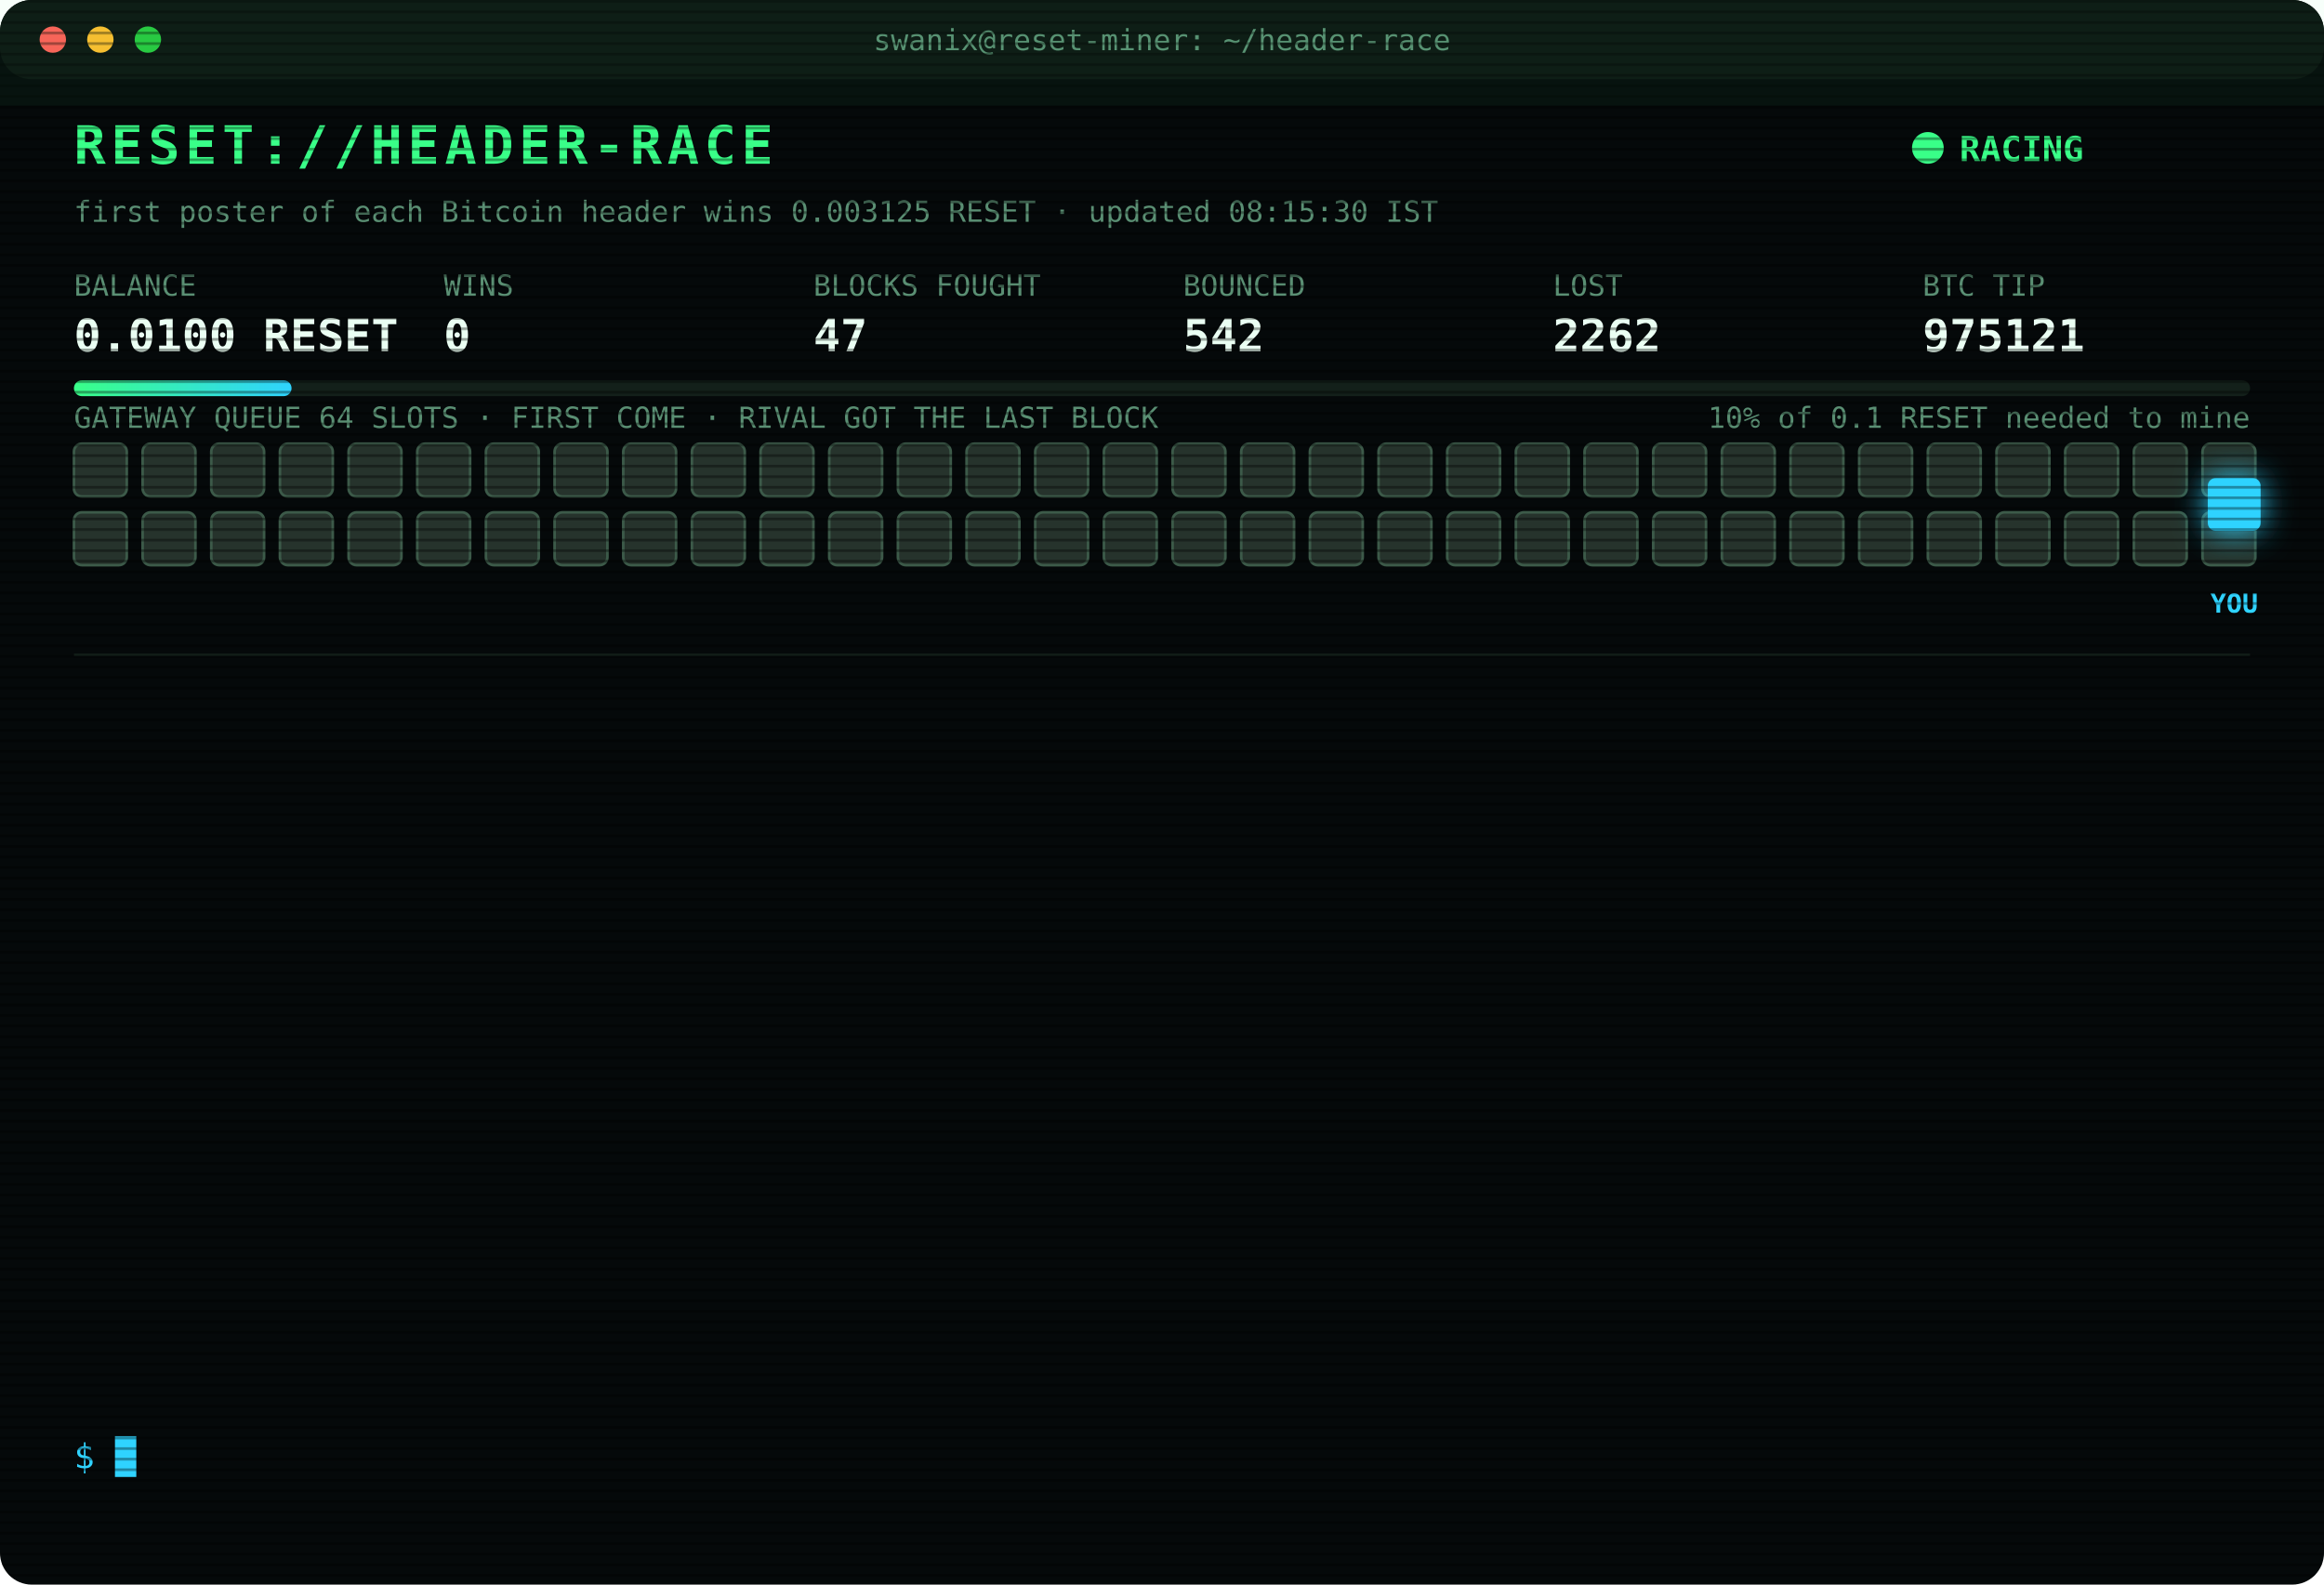
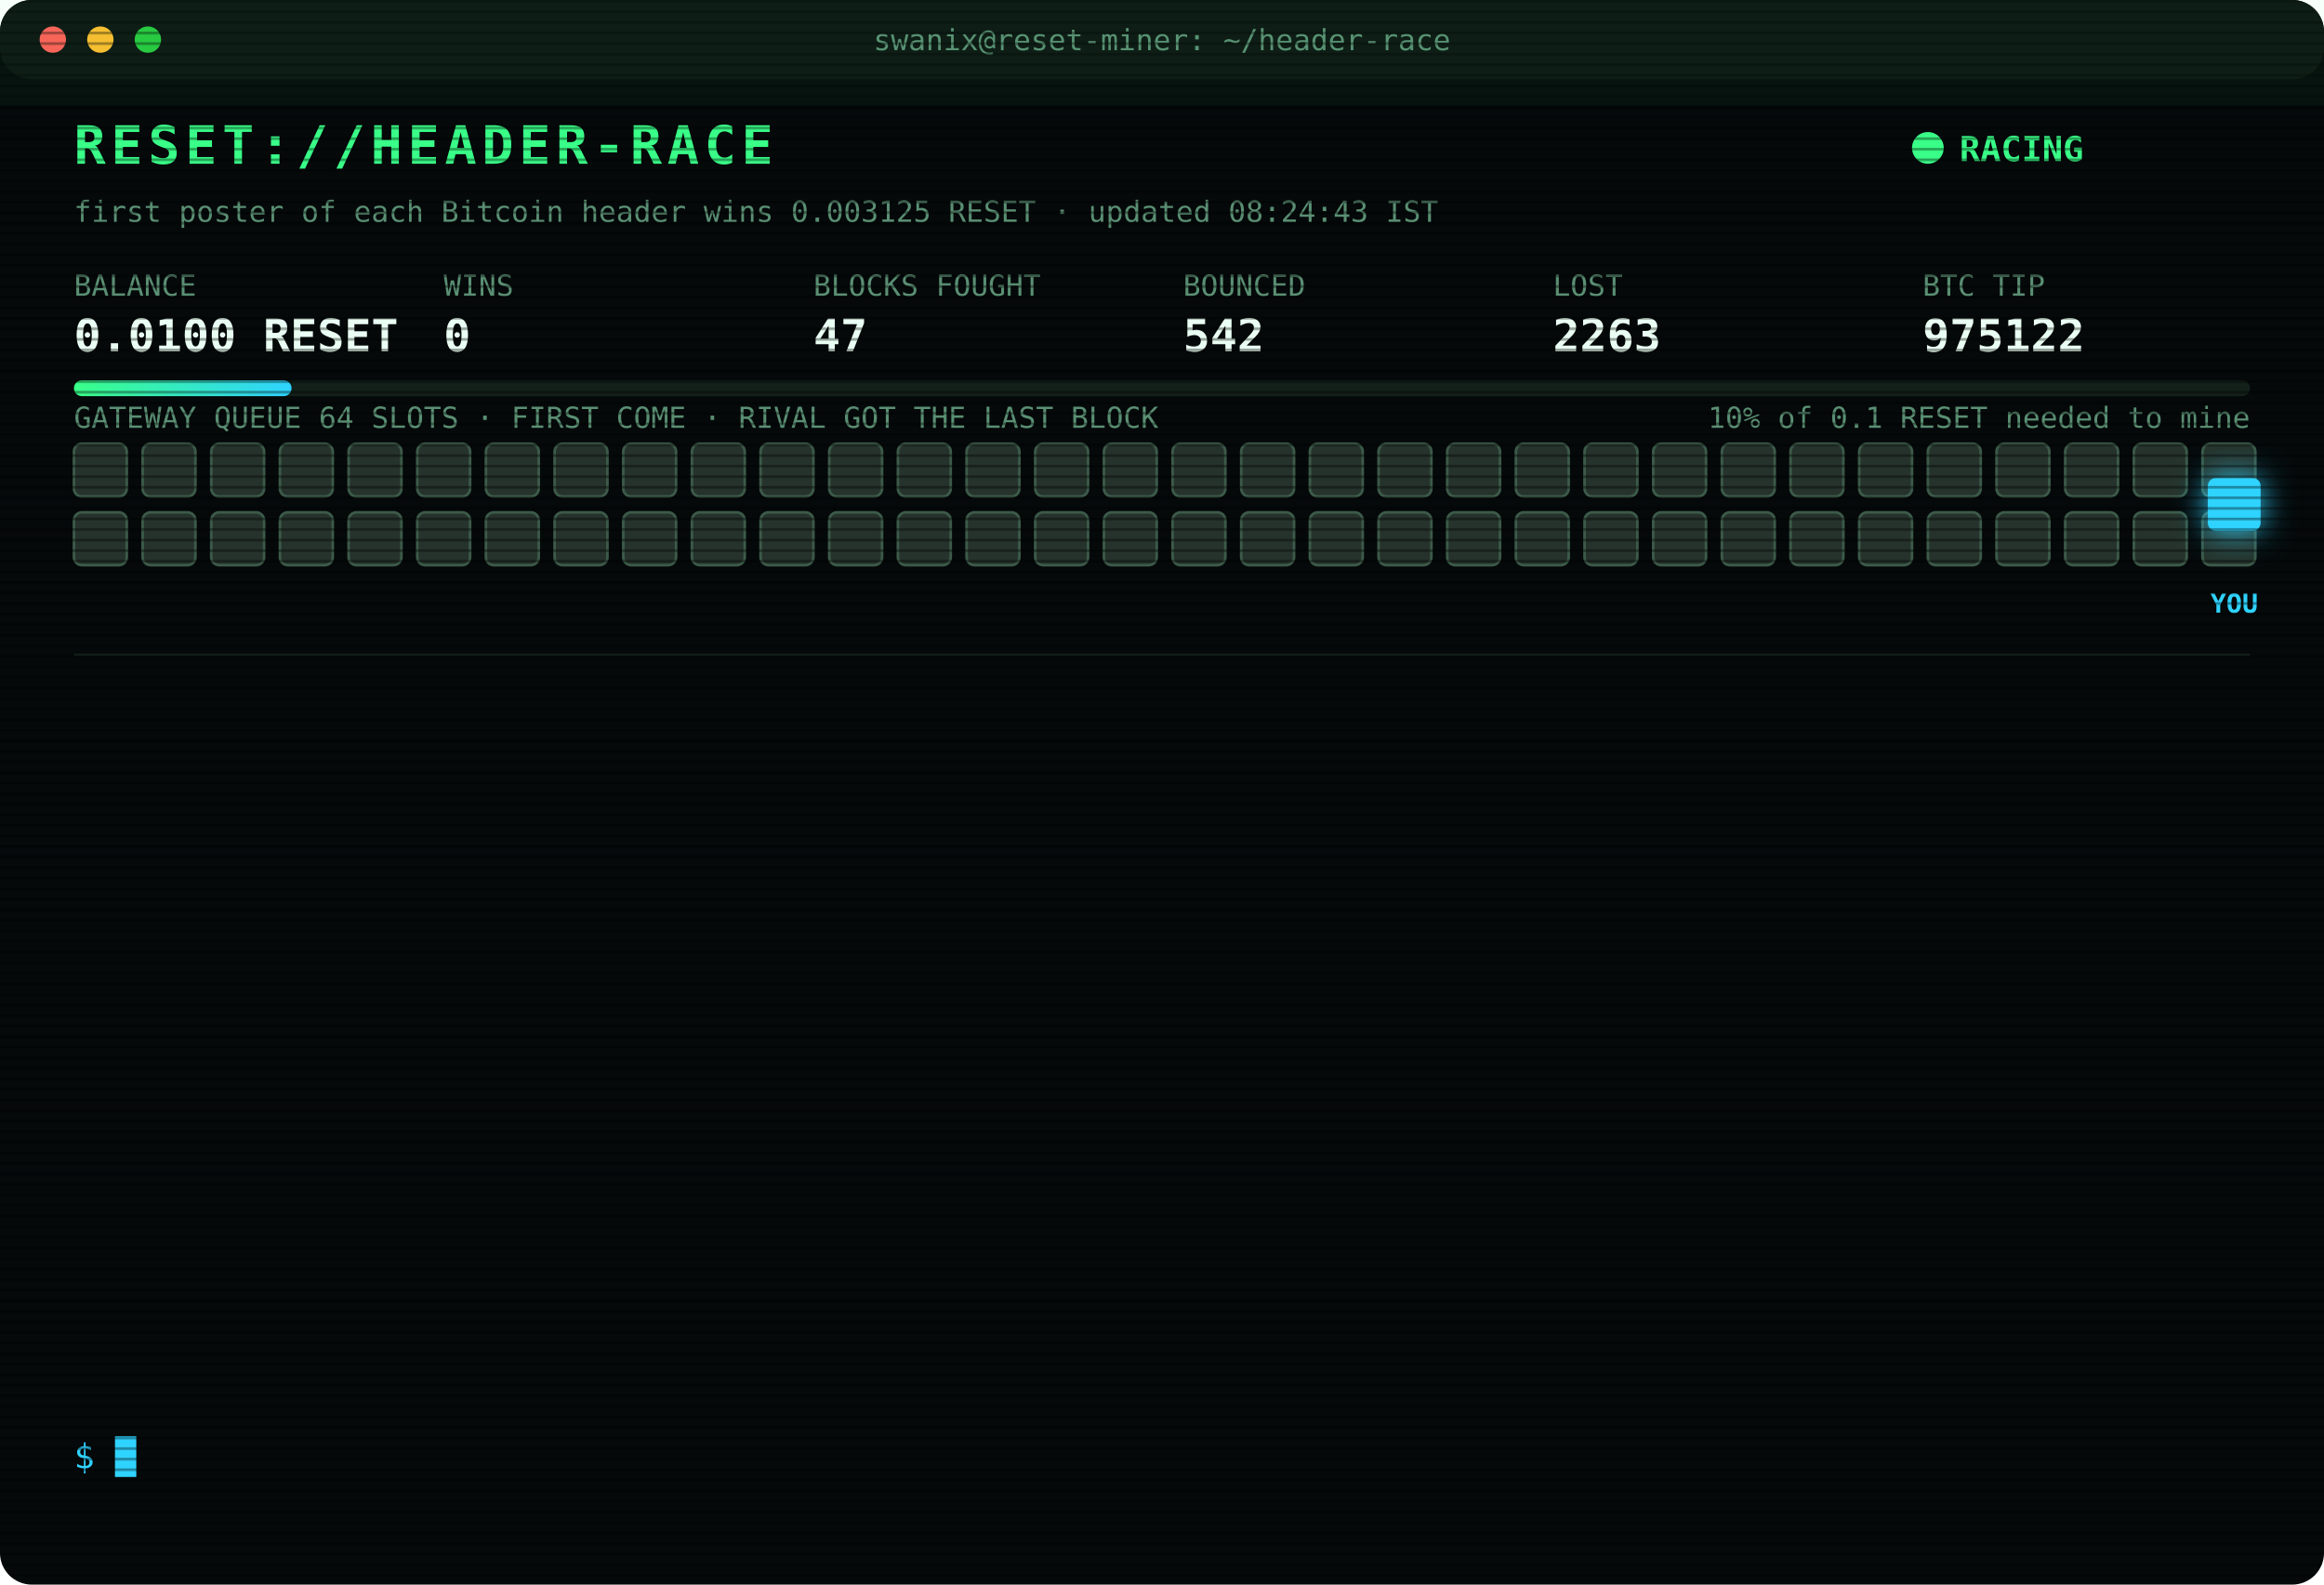
<svg xmlns="http://www.w3.org/2000/svg" width="880" height="600" viewBox="0 0 880 600" font-family="ui-monospace,SFMono-Regular,Menlo,Consolas,monospace">
  <style>
text{font-size:13px;fill:#7CFFB2}
.title{font-size:20px;font-weight:700;fill:#39FF88;letter-spacing:2px;animation:glitch 3s infinite steps(1)}
.sub{fill:#2fd3ff}.k{fill:#5a8f73;font-size:11px}.v{font-size:17px;font-weight:700;fill:#eafff3}
.ts{fill:#3f6b56}.boot{fill:#2fd3ff}.dim{fill:#5a8f73}.bad{fill:#ff4d6d}.warn{fill:#ffd23f}.mag{fill:#ff5cf0}.win{fill:#39FF88;font-weight:700}
.tag{font-size:10px;fill:#2fd3ff;font-weight:700}
.rival{fill:#26332c;stroke:#3c5a49;animation:jam 1.2s infinite alternate}
.idle{fill:#141c18;stroke:#22302a;animation:breathe 4s infinite}
.me{fill:#2fd3ff;filter:drop-shadow(0 0 6px #2fd3ff)}
.hover{animation:nudge 1.1s infinite ease-in-out}.bounce{animation:kick 1.4s infinite}
.ln{opacity:0;animation:in .4s forwards}
.cur{animation:blink 1s infinite steps(1)}
.scan{animation:scan 6s infinite linear}
.led{animation:blink 1.4s infinite}
@keyframes in{from{opacity:0;transform:translateX(-6px)}to{opacity:1;transform:none}}
@keyframes blink{50%{opacity:0}}
@keyframes jam{to{fill:#33463b}}
@keyframes breathe{50%{opacity:.4}}
@keyframes nudge{50%{transform:translateX(-10px)}}
@keyframes kick{0%,100%{transform:none}30%{transform:translateX(-14px)}55%{transform:translateX(10px) translateY(-6px)}}
@keyframes glitch{0%,92%{transform:none}93%{transform:translateX(2px);fill:#ff4d6d}95%{transform:translateX(-2px);fill:#2fd3ff}97%{transform:none}}
@keyframes scan{from{transform:translateY(-40px)}to{transform:translateY(600px)}}
</style>
  <defs>
    <pattern id="sl" width="4" height="4" patternUnits="userSpaceOnUse">
      <rect width="4" height="1" fill="#000" opacity=".35" />
    </pattern>
    <linearGradient id="bar">
      <stop offset="0" stop-color="#39FF88" />
      <stop offset="1" stop-color="#2fd3ff" />
    </linearGradient>
  </defs>
  <rect width="880" height="600" rx="12" fill="#05090a" />
  <rect width="880" height="30" rx="12" fill="#0d1512" />
  <circle cx="20" cy="15" r="5" fill="#ff5f57" />
  <circle cx="38" cy="15" r="5" fill="#febc2e" />
  <circle cx="56" cy="15" r="5" fill="#28c840" />
  <text x="440" y="19" text-anchor="middle" class="k">swanix@reset-miner: ~/header-race</text>
  <text x="28" y="62" class="title">RESET://HEADER-RACE</text>
  <circle class="led" cx="730" cy="56" r="6" fill="#39FF88" />
  <text x="742" y="61" class="win">RACING</text>
-   <text x="28" y="84" class="k">first poster of each Bitcoin header wins 0.003125 RESET · updated 08:15:30 IST</text>
+   <text x="28" y="84" class="k">first poster of each Bitcoin header wins 0.003125 RESET · updated 08:24:43 IST</text>
  <text x="28" y="112" class="k">BALANCE</text>
  <text x="28" y="133" class="v">0.0100 RESET</text>
  <text x="168" y="112" class="k">WINS</text>
  <text x="168" y="133" class="v">0</text>
  <text x="308" y="112" class="k">BLOCKS FOUGHT</text>
  <text x="308" y="133" class="v">47</text>
  <text x="448" y="112" class="k">BOUNCED</text>
  <text x="448" y="133" class="v">542</text>
  <text x="588" y="112" class="k">LOST</text>
-   <text x="588" y="133" class="v">2262</text>
+   <text x="588" y="133" class="v">2263</text>
  <text x="728" y="112" class="k">BTC TIP</text>
-   <text x="728" y="133" class="v">975121</text>
+   <text x="728" y="133" class="v">975122</text>
  <rect x="28" y="144" width="824" height="6" rx="3" fill="#13201a" />
  <rect x="28" y="144" width="82.4" height="6" rx="3" fill="url(#bar)" />
  <text x="852" y="162" text-anchor="end" class="k">10% of 0.1 RESET needed to mine</text>
  <text x="28" y="162" class="k">GATEWAY QUEUE 64 SLOTS · FIRST COME · RIVAL GOT THE LAST BLOCK</text>
  <rect class="rival" x="28" y="168" width="20" height="20" rx="3" style="animation-delay:0.00s" />
  <rect class="rival" x="54" y="168" width="20" height="20" rx="3" style="animation-delay:0.05s" />
  <rect class="rival" x="80" y="168" width="20" height="20" rx="3" style="animation-delay:0.10s" />
  <rect class="rival" x="106" y="168" width="20" height="20" rx="3" style="animation-delay:0.15s" />
  <rect class="rival" x="132" y="168" width="20" height="20" rx="3" style="animation-delay:0.20s" />
  <rect class="rival" x="158" y="168" width="20" height="20" rx="3" style="animation-delay:0.25s" />
  <rect class="rival" x="184" y="168" width="20" height="20" rx="3" style="animation-delay:0.30s" />
  <rect class="rival" x="210" y="168" width="20" height="20" rx="3" style="animation-delay:0.35s" />
  <rect class="rival" x="236" y="168" width="20" height="20" rx="3" style="animation-delay:0.40s" />
  <rect class="rival" x="262" y="168" width="20" height="20" rx="3" style="animation-delay:0.45s" />
  <rect class="rival" x="288" y="168" width="20" height="20" rx="3" style="animation-delay:0.50s" />
  <rect class="rival" x="314" y="168" width="20" height="20" rx="3" style="animation-delay:0.55s" />
  <rect class="rival" x="340" y="168" width="20" height="20" rx="3" style="animation-delay:0.60s" />
  <rect class="rival" x="366" y="168" width="20" height="20" rx="3" style="animation-delay:0.65s" />
  <rect class="rival" x="392" y="168" width="20" height="20" rx="3" style="animation-delay:0.70s" />
  <rect class="rival" x="418" y="168" width="20" height="20" rx="3" style="animation-delay:0.75s" />
  <rect class="rival" x="444" y="168" width="20" height="20" rx="3" style="animation-delay:0.80s" />
  <rect class="rival" x="470" y="168" width="20" height="20" rx="3" style="animation-delay:0.85s" />
  <rect class="rival" x="496" y="168" width="20" height="20" rx="3" style="animation-delay:0.90s" />
  <rect class="rival" x="522" y="168" width="20" height="20" rx="3" style="animation-delay:0.95s" />
  <rect class="rival" x="548" y="168" width="20" height="20" rx="3" style="animation-delay:1.00s" />
  <rect class="rival" x="574" y="168" width="20" height="20" rx="3" style="animation-delay:1.05s" />
  <rect class="rival" x="600" y="168" width="20" height="20" rx="3" style="animation-delay:1.10s" />
  <rect class="rival" x="626" y="168" width="20" height="20" rx="3" style="animation-delay:1.15s" />
  <rect class="rival" x="652" y="168" width="20" height="20" rx="3" style="animation-delay:1.20s" />
  <rect class="rival" x="678" y="168" width="20" height="20" rx="3" style="animation-delay:1.25s" />
  <rect class="rival" x="704" y="168" width="20" height="20" rx="3" style="animation-delay:1.30s" />
  <rect class="rival" x="730" y="168" width="20" height="20" rx="3" style="animation-delay:1.35s" />
  <rect class="rival" x="756" y="168" width="20" height="20" rx="3" style="animation-delay:1.40s" />
  <rect class="rival" x="782" y="168" width="20" height="20" rx="3" style="animation-delay:1.45s" />
  <rect class="rival" x="808" y="168" width="20" height="20" rx="3" style="animation-delay:1.50s" />
  <rect class="rival" x="834" y="168" width="20" height="20" rx="3" style="animation-delay:1.55s" />
  <rect class="rival" x="28" y="194" width="20" height="20" rx="3" style="animation-delay:1.60s" />
  <rect class="rival" x="54" y="194" width="20" height="20" rx="3" style="animation-delay:1.65s" />
  <rect class="rival" x="80" y="194" width="20" height="20" rx="3" style="animation-delay:1.70s" />
  <rect class="rival" x="106" y="194" width="20" height="20" rx="3" style="animation-delay:1.75s" />
  <rect class="rival" x="132" y="194" width="20" height="20" rx="3" style="animation-delay:1.80s" />
  <rect class="rival" x="158" y="194" width="20" height="20" rx="3" style="animation-delay:1.85s" />
  <rect class="rival" x="184" y="194" width="20" height="20" rx="3" style="animation-delay:1.90s" />
  <rect class="rival" x="210" y="194" width="20" height="20" rx="3" style="animation-delay:1.95s" />
  <rect class="rival" x="236" y="194" width="20" height="20" rx="3" style="animation-delay:2.00s" />
  <rect class="rival" x="262" y="194" width="20" height="20" rx="3" style="animation-delay:2.05s" />
  <rect class="rival" x="288" y="194" width="20" height="20" rx="3" style="animation-delay:2.10s" />
  <rect class="rival" x="314" y="194" width="20" height="20" rx="3" style="animation-delay:2.15s" />
  <rect class="rival" x="340" y="194" width="20" height="20" rx="3" style="animation-delay:2.20s" />
  <rect class="rival" x="366" y="194" width="20" height="20" rx="3" style="animation-delay:2.25s" />
  <rect class="rival" x="392" y="194" width="20" height="20" rx="3" style="animation-delay:2.30s" />
  <rect class="rival" x="418" y="194" width="20" height="20" rx="3" style="animation-delay:2.35s" />
  <rect class="rival" x="444" y="194" width="20" height="20" rx="3" style="animation-delay:2.40s" />
  <rect class="rival" x="470" y="194" width="20" height="20" rx="3" style="animation-delay:2.45s" />
  <rect class="rival" x="496" y="194" width="20" height="20" rx="3" style="animation-delay:2.50s" />
  <rect class="rival" x="522" y="194" width="20" height="20" rx="3" style="animation-delay:2.55s" />
  <rect class="rival" x="548" y="194" width="20" height="20" rx="3" style="animation-delay:2.60s" />
  <rect class="rival" x="574" y="194" width="20" height="20" rx="3" style="animation-delay:2.65s" />
  <rect class="rival" x="600" y="194" width="20" height="20" rx="3" style="animation-delay:2.70s" />
  <rect class="rival" x="626" y="194" width="20" height="20" rx="3" style="animation-delay:2.75s" />
  <rect class="rival" x="652" y="194" width="20" height="20" rx="3" style="animation-delay:2.80s" />
  <rect class="rival" x="678" y="194" width="20" height="20" rx="3" style="animation-delay:2.85s" />
  <rect class="rival" x="704" y="194" width="20" height="20" rx="3" style="animation-delay:2.90s" />
  <rect class="rival" x="730" y="194" width="20" height="20" rx="3" style="animation-delay:2.95s" />
  <rect class="rival" x="756" y="194" width="20" height="20" rx="3" style="animation-delay:3.00s" />
  <rect class="rival" x="782" y="194" width="20" height="20" rx="3" style="animation-delay:3.05s" />
  <rect class="rival" x="808" y="194" width="20" height="20" rx="3" style="animation-delay:3.10s" />
  <rect class="rival" x="834" y="194" width="20" height="20" rx="3" style="animation-delay:3.15s" />
  <g class="hover">
    <rect class="me" x="836" y="181" width="20" height="20" rx="3" />
    <text class="tag" x="846" y="232" text-anchor="middle">YOU</text>
  </g>
  <line x1="28" x2="852" y1="248" y2="248" stroke="#13201a" />
  <g class="ln" style="animation-delay:0.40s">
-     <text x="28" y="270" class="ts">04:40:43</text>
-     <text x="104" y="270" class="dim">[STINT END] calls 756 · wins 0</text>
+     <text x="28" y="270" class="ts">04:45:29</text>
+     <text x="104" y="270" class="boot">[BOOT] racer v3 online · 3 feeds · stint 340m</text>
  </g>
  <g class="ln" style="animation-delay:0.65s">
-     <text x="28" y="292" class="ts">04:45:29</text>
-     <text x="104" y="292" class="boot">[BOOT] racer v3 online · 3 feeds · stint 340m</text>
+     <text x="28" y="292" class="ts">04:47:24</text>
+     <text x="104" y="292" class="bad">[LOST] #975110 taken by a rival miner</text>
  </g>
  <g class="ln" style="animation-delay:0.90s">
-     <text x="28" y="314" class="ts">04:47:24</text>
-     <text x="104" y="314" class="bad">[LOST] #975110 taken by a rival miner</text>
+     <text x="28" y="314" class="ts">04:48:35</text>
+     <text x="104" y="314" class="bad">[LOST] #975111 taken by a rival miner</text>
  </g>
  <g class="ln" style="animation-delay:1.15s">
-     <text x="28" y="336" class="ts">04:48:35</text>
-     <text x="104" y="336" class="bad">[LOST] #975111 taken by a rival miner</text>
+     <text x="28" y="336" class="ts">04:51:56</text>
+     <text x="104" y="336" class="bad">[LOST] #975112 taken by a rival miner</text>
  </g>
  <g class="ln" style="animation-delay:1.40s">
-     <text x="28" y="358" class="ts">04:51:56</text>
-     <text x="104" y="358" class="bad">[LOST] #975112 taken by a rival miner</text>
+     <text x="28" y="358" class="ts">05:09:45</text>
+     <text x="104" y="358" class="bad">[LOST] #975113 taken by a rival miner</text>
  </g>
  <g class="ln" style="animation-delay:1.65s">
-     <text x="28" y="380" class="ts">05:09:45</text>
-     <text x="104" y="380" class="bad">[LOST] #975113 taken by a rival miner</text>
+     <text x="28" y="380" class="ts">05:35:26</text>
+     <text x="104" y="380" class="bad">[LOST] #975114 taken by a rival miner</text>
  </g>
  <g class="ln" style="animation-delay:1.90s">
-     <text x="28" y="402" class="ts">05:35:26</text>
-     <text x="104" y="402" class="bad">[LOST] #975114 taken by a rival miner</text>
+     <text x="28" y="402" class="ts">06:10:03</text>
+     <text x="104" y="402" class="bad">[LOST] #975115 taken by a rival miner</text>
  </g>
  <g class="ln" style="animation-delay:2.15s">
-     <text x="28" y="424" class="ts">06:10:03</text>
-     <text x="104" y="424" class="bad">[LOST] #975115 taken by a rival miner</text>
+     <text x="28" y="424" class="ts">06:12:39</text>
+     <text x="104" y="424" class="bad">[LOST] #975116 taken by a rival miner</text>
  </g>
  <g class="ln" style="animation-delay:2.40s">
-     <text x="28" y="446" class="ts">06:12:39</text>
-     <text x="104" y="446" class="bad">[LOST] #975116 taken by a rival miner</text>
+     <text x="28" y="446" class="ts">06:58:51</text>
+     <text x="104" y="446" class="bad">[LOST] #975118 taken by a rival miner</text>
  </g>
  <g class="ln" style="animation-delay:2.65s">
-     <text x="28" y="468" class="ts">06:58:51</text>
-     <text x="104" y="468" class="bad">[LOST] #975118 taken by a rival miner</text>
+     <text x="28" y="468" class="ts">08:02:55</text>
+     <text x="104" y="468" class="bad">[LOST] #975119 taken by a rival miner</text>
  </g>
  <g class="ln" style="animation-delay:2.90s">
-     <text x="28" y="490" class="ts">08:02:55</text>
-     <text x="104" y="490" class="bad">[LOST] #975119 taken by a rival miner</text>
+     <text x="28" y="490" class="ts">08:04:05</text>
+     <text x="104" y="490" class="bad">[LOST] #975120 taken by a rival miner</text>
  </g>
  <g class="ln" style="animation-delay:3.15s">
-     <text x="28" y="512" class="ts">08:04:05</text>
-     <text x="104" y="512" class="bad">[LOST] #975120 taken by a rival miner</text>
+     <text x="28" y="512" class="ts">08:12:58</text>
+     <text x="104" y="512" class="bad">[LOST] #975121 taken by a rival miner</text>
  </g>
  <g class="ln" style="animation-delay:3.40s">
-     <text x="28" y="534" class="ts">08:12:58</text>
-     <text x="104" y="534" class="bad">[LOST] #975121 taken by a rival miner</text>
+     <text x="28" y="534" class="ts">08:24:43</text>
+     <text x="104" y="534" class="bad">[LOST] #975122 taken by a rival miner</text>
  </g>
  <text x="28" y="556" class="sub">$ <tspan class="cur">█</tspan>
  </text>
  <rect width="880" height="600" rx="12" fill="url(#sl)" pointer-events="none" />
  <rect class="scan" width="880" height="40" fill="#39FF88" opacity=".04" />
</svg>
